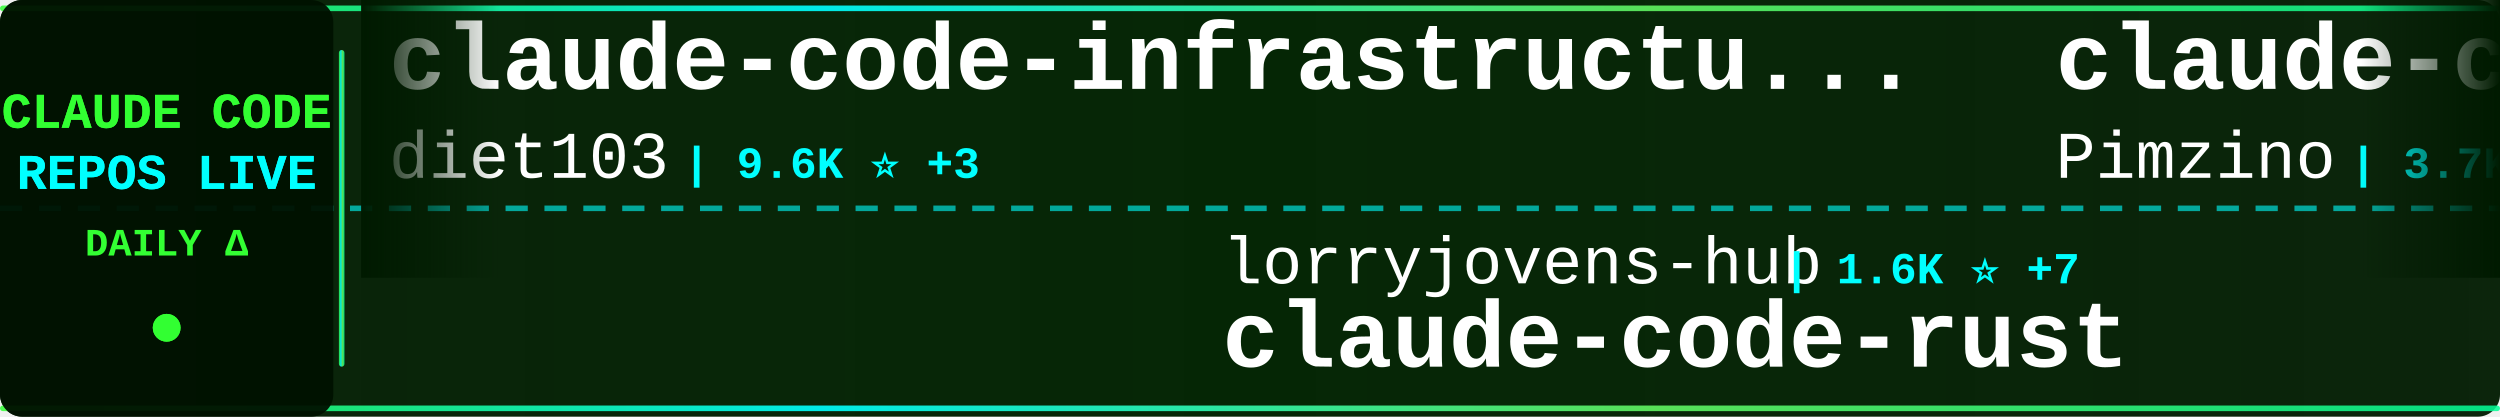
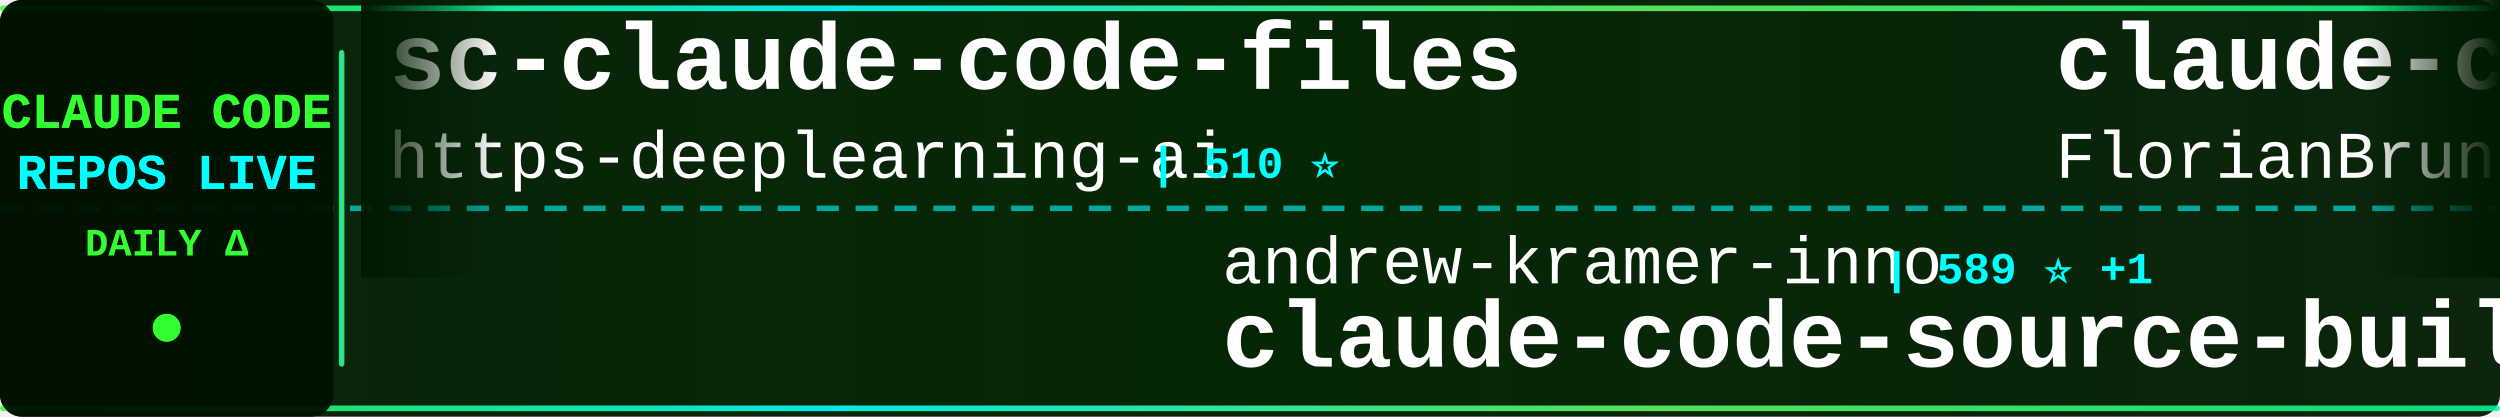
<svg xmlns="http://www.w3.org/2000/svg" width="900" height="150">
  <defs>
    <linearGradient id="tickerBg" x1="0%" y1="0%" x2="100%" y2="0%">
      <stop offset="0%" style="stop-color:#001a00;stop-opacity:0.95" />
      <stop offset="50%" style="stop-color:#002200;stop-opacity:0.98" />
      <stop offset="100%" style="stop-color:#001a00;stop-opacity:0.95" />
    </linearGradient>
    <linearGradient id="borderGrad" x1="0%" y1="0%" x2="100%" y2="0%">
      <stop offset="0%" style="stop-color:#33ff33;stop-opacity:0.85">
        <animate attributeName="stop-opacity" values="0.85;1;0.85" dur="2s" repeatCount="indefinite" />
      </stop>
      <stop offset="33%" style="stop-color:#00ffff;stop-opacity:0.9">
        <animate attributeName="stop-opacity" values="0.9;1;0.9" dur="2.2s" repeatCount="indefinite" />
      </stop>
      <stop offset="66%" style="stop-color:#66ff66;stop-opacity:0.85">
        <animate attributeName="stop-opacity" values="0.85;1;0.85" dur="1.8s" repeatCount="indefinite" />
      </stop>
      <stop offset="100%" style="stop-color:#00ff99;stop-opacity:0.85">
        <animate attributeName="stop-opacity" values="0.85;1;0.85" dur="2s" repeatCount="indefinite" />
      </stop>
    </linearGradient>
    <filter id="textGlow">
      <feGaussianBlur stdDeviation="0.1" result="coloredBlur" />
      <feMerge>
        <feMergeNode in="coloredBlur" />
        <feMergeNode in="SourceGraphic" />
      </feMerge>
    </filter>
    <filter id="metricGlow">
      <feGaussianBlur stdDeviation="0.2" result="coloredBlur" />
      <feMerge>
        <feMergeNode in="coloredBlur" />
        <feMergeNode in="SourceGraphic" />
      </feMerge>
    </filter>
    <linearGradient id="leftFade" x1="0%" y1="0%" x2="100%" y2="0%">
      <stop offset="0%" style="stop-color:#001a00;stop-opacity:1" />
      <stop offset="100%" style="stop-color:#001a00;stop-opacity:0" />
    </linearGradient>
    <linearGradient id="rightFade" x1="0%" y1="0%" x2="100%" y2="0%">
      <stop offset="0%" style="stop-color:#001a00;stop-opacity:0" />
      <stop offset="100%" style="stop-color:#001a00;stop-opacity:1" />
    </linearGradient>
  </defs>
  <rect width="900" height="150" fill="url(#tickerBg)" rx="8" />
  <rect x="0" y="2" width="900" height="2" fill="url(#borderGrad)" rx="1" />
  <rect x="0" y="146" width="900" height="2" fill="url(#borderGrad)" rx="1" />
  <line x1="0" y1="75" x2="900" y2="75" stroke="#00ffff" stroke-width="2" stroke-dasharray="8 6" opacity="0.6" />
  <rect x="0" y="0" width="120" height="150" fill="#001100" opacity="0.95" rx="8" />
  <text x="60" y="46" font-family="'Courier New', monospace" font-size="18" font-weight="bold" fill="#33ff33" text-anchor="middle" filter="url(#textGlow)">
    CLAUDE CODE
  </text>
  <text x="60" y="68" font-family="'Courier New', monospace" font-size="18" font-weight="bold" fill="#00ffff" text-anchor="middle" filter="url(#textGlow)">
    REPOS LIVE
  </text>
  <text x="60" y="92" font-family="'Courier New', monospace" font-size="14" font-weight="bold" fill="#33ff33" text-anchor="middle">
    DAILY Δ
  </text>
  <circle cx="60" cy="118" r="5" fill="#33ff33" filter="url(#metricGlow)">
    <animate attributeName="r" values="4;6;4" dur="1.5s" repeatCount="indefinite" />
    <animate attributeName="opacity" values="0.6;1;0.6" dur="1.5s" repeatCount="indefinite" />
  </circle>
  <rect x="122" y="18" width="2" height="114" fill="url(#borderGrad)" rx="1" />
  <clipPath id="tickerClip">
    <rect x="130" y="0" width="770" height="150" />
  </clipPath>
  <g clip-path="url(#tickerClip)">
    <g id="tickerItems">
      <animateTransform attributeName="transform" attributeType="XML" type="translate" from="0 0" to="-3000 0" dur="54s" repeatCount="indefinite" />
      <g transform="translate(0, 0)">
-         <text x="140" y="32" font-family="'Courier New', monospace" font-size="34" font-weight="bold" fill="#ffffff">claude-code-infrastructu...</text>
-         <text x="140" y="64" font-family="'Courier New', monospace" font-size="24" font-weight="normal" fill="#ffffff" opacity="1.0">diet103</text>
-         <text x="246" y="64" font-family="'Courier New', monospace" font-size="16" font-weight="bold" fill="#00ffff"> | 9.6K ⭐ +3</text>
+         <text x="140" y="32" font-family="'Courier New', monospace" font-size="34" font-weight="bold" fill="#ffffff">sc-claude-code-files</text>
+         <text x="140" y="64" font-family="'Courier New', monospace" font-size="24" font-weight="normal" fill="#ffffff" opacity="1.0">https-deeplearning-ai</text>
+         <text x="414" y="64" font-family="'Courier New', monospace" font-size="16" font-weight="bold" fill="#00ffff"> | 510 ⭐</text>
      </g>
      <g transform="translate(300, 0)">
-         <text x="140" y="102" font-family="'Courier New', monospace" font-size="24" font-weight="normal" fill="#ffffff" opacity="1.0">lorryjovens-hub</text>
-         <text x="342" y="102" font-family="'Courier New', monospace" font-size="16" font-weight="bold" fill="#00ffff"> | 1.6K ⭐ +7</text>
-         <text x="140" y="132" font-family="'Courier New', monospace" font-size="34" font-weight="bold" fill="#ffffff">claude-code-rust</text>
+         <text x="140" y="102" font-family="'Courier New', monospace" font-size="24" font-weight="normal" fill="#ffffff" opacity="1.0">andrew-kramer-inno</text>
+         <text x="378" y="102" font-family="'Courier New', monospace" font-size="16" font-weight="bold" fill="#00ffff"> | 589 ⭐ +1</text>
+         <text x="140" y="132" font-family="'Courier New', monospace" font-size="34" font-weight="bold" fill="#ffffff">claude-code-source-build</text>
      </g>
      <g transform="translate(600, 0)">
+         <text x="140" y="32" font-family="'Courier New', monospace" font-size="34" font-weight="bold" fill="#ffffff">claude-code-ultimate-gui...</text>
+         <text x="140" y="64" font-family="'Courier New', monospace" font-size="24" font-weight="normal" fill="#ffffff" opacity="1.0">FlorianBruniaux</text>
+         <text x="342" y="64" font-family="'Courier New', monospace" font-size="16" font-weight="bold" fill="#00ffff"> | 4.4K ⭐ +17</text>
+       </g>
+       <g transform="translate(900, 0)">
+         <text x="140" y="102" font-family="'Courier New', monospace" font-size="24" font-weight="normal" fill="#ffffff" opacity="1.0">wanshuiyin</text>
+         <text x="282" y="102" font-family="'Courier New', monospace" font-size="16" font-weight="bold" fill="#00ffff"> | 9.6K ⭐ +115</text>
+         <text x="140" y="132" font-family="'Courier New', monospace" font-size="34" font-weight="bold" fill="#ffffff">Auto-claude-code-researc...</text>
+       </g>
+       <g transform="translate(1200, 0)">
        <text x="140" y="32" font-family="'Courier New', monospace" font-size="34" font-weight="bold" fill="#ffffff">claude-code-spec-workflo...</text>
        <text x="140" y="64" font-family="'Courier New', monospace" font-size="24" font-weight="normal" fill="#ffffff" opacity="1.0">Pimzino</text>
        <text x="246" y="64" font-family="'Courier New', monospace" font-size="16" font-weight="bold" fill="#00ffff"> | 3.7K ⭐ +2</text>
      </g>
-       <g transform="translate(900, 0)">
-         <text x="140" y="102" font-family="'Courier New', monospace" font-size="24" font-weight="normal" fill="#ffffff" opacity="1.0">kodu-ai</text>
-         <text x="246" y="102" font-family="'Courier New', monospace" font-size="16" font-weight="bold" fill="#00ffff"> | 5.3K ⭐</text>
-         <text x="140" y="132" font-family="'Courier New', monospace" font-size="34" font-weight="bold" fill="#ffffff">claude-coder</text>
-       </g>
-       <g transform="translate(1200, 0)">
-         <text x="140" y="32" font-family="'Courier New', monospace" font-size="34" font-weight="bold" fill="#ffffff">claude-code-sourcemap</text>
-         <text x="140" y="64" font-family="'Courier New', monospace" font-size="24" font-weight="normal" fill="#ffffff" opacity="1.0">Hyper66666</text>
-         <text x="282" y="64" font-family="'Courier New', monospace" font-size="16" font-weight="bold" fill="#00ffff"> | 214 ⭐</text>
-       </g>
      <g transform="translate(1500, 0)">
-         <text x="140" y="102" font-family="'Courier New', monospace" font-size="24" font-weight="normal" fill="#ffffff" opacity="1.0">ChinaSiro</text>
-         <text x="270" y="102" font-family="'Courier New', monospace" font-size="16" font-weight="bold" fill="#00ffff"> | 9.2K ⭐ +6</text>
-         <text x="140" y="132" font-family="'Courier New', monospace" font-size="34" font-weight="bold" fill="#ffffff">claude-code-sourcemap</text>
+         <text x="140" y="102" font-family="'Courier New', monospace" font-size="24" font-weight="normal" fill="#ffffff" opacity="1.0">ChrisWiles</text>
+         <text x="282" y="102" font-family="'Courier New', monospace" font-size="16" font-weight="bold" fill="#00ffff"> | 5.9K ⭐ +2</text>
+         <text x="140" y="132" font-family="'Courier New', monospace" font-size="34" font-weight="bold" fill="#ffffff">claude-code-showcase</text>
      </g>
      <g transform="translate(1800, 0)">
-         <text x="140" y="32" font-family="'Courier New', monospace" font-size="34" font-weight="bold" fill="#ffffff">free-claude-code</text>
-         <text x="140" y="64" font-family="'Courier New', monospace" font-size="24" font-weight="normal" fill="#ffffff" opacity="1.0">Alishahryar1</text>
-         <text x="306" y="64" font-family="'Courier New', monospace" font-size="16" font-weight="bold" fill="#00ffff"> | 25.0K ⭐ +205</text>
+         <text x="140" y="32" font-family="'Courier New', monospace" font-size="34" font-weight="bold" fill="#ffffff">claude-code-guide</text>
+         <text x="140" y="64" font-family="'Courier New', monospace" font-size="24" font-weight="normal" fill="#ffffff" opacity="1.0">Cranot</text>
+         <text x="234" y="64" font-family="'Courier New', monospace" font-size="16" font-weight="bold" fill="#00ffff"> | 2.7K ⭐ +2</text>
      </g>
      <g transform="translate(2100, 0)">
-         <text x="140" y="102" font-family="'Courier New', monospace" font-size="24" font-weight="normal" fill="#ffffff" opacity="1.0">FlorianBruniaux</text>
-         <text x="342" y="102" font-family="'Courier New', monospace" font-size="16" font-weight="bold" fill="#00ffff"> | 4.4K ⭐ +17</text>
-         <text x="140" y="132" font-family="'Courier New', monospace" font-size="34" font-weight="bold" fill="#ffffff">claude-code-ultimate-gui...</text>
+         <text x="140" y="102" font-family="'Courier New', monospace" font-size="24" font-weight="normal" fill="#ffffff" opacity="1.0">alirezarezvani</text>
+         <text x="330" y="102" font-family="'Courier New', monospace" font-size="16" font-weight="bold" fill="#00ffff"> | 15.1K ⭐ +122</text>
+         <text x="140" y="132" font-family="'Courier New', monospace" font-size="34" font-weight="bold" fill="#ffffff">claude-skills</text>
      </g>
      <g transform="translate(2400, 0)">
-         <text x="140" y="32" font-family="'Courier New', monospace" font-size="34" font-weight="bold" fill="#ffffff">claude-code-cli</text>
-         <text x="140" y="64" font-family="'Courier New', monospace" font-size="24" font-weight="normal" fill="#ffffff" opacity="1.0">huangserva</text>
-         <text x="282" y="64" font-family="'Courier New', monospace" font-size="16" font-weight="bold" fill="#00ffff"> | 584 ⭐ +1</text>
+         <text x="140" y="32" font-family="'Courier New', monospace" font-size="34" font-weight="bold" fill="#ffffff">ralph</text>
+         <text x="140" y="64" font-family="'Courier New', monospace" font-size="24" font-weight="normal" fill="#ffffff" opacity="1.0">snarktank</text>
+         <text x="270" y="64" font-family="'Courier New', monospace" font-size="16" font-weight="bold" fill="#00ffff"> | 19.2K ⭐ +34</text>
      </g>
      <g transform="translate(2700, 0)">
-         <text x="140" y="102" font-family="'Courier New', monospace" font-size="24" font-weight="normal" fill="#ffffff" opacity="1.0">Piebald-AI</text>
-         <text x="282" y="102" font-family="'Courier New', monospace" font-size="16" font-weight="bold" fill="#00ffff"> | 10.2K ⭐ +25</text>
-         <text x="140" y="132" font-family="'Courier New', monospace" font-size="34" font-weight="bold" fill="#ffffff">claude-code-system-promp...</text>
+         <text x="140" y="102" font-family="'Courier New', monospace" font-size="24" font-weight="normal" fill="#ffffff" opacity="1.0">anthropics</text>
+         <text x="282" y="102" font-family="'Courier New', monospace" font-size="16" font-weight="bold" fill="#00ffff"> | 19.5K ⭐ +54</text>
+         <text x="140" y="132" font-family="'Courier New', monospace" font-size="34" font-weight="bold" fill="#ffffff">claude-plugins-official</text>
      </g>
      <g transform="translate(3000, 0)">
-         <text x="140" y="32" font-family="'Courier New', monospace" font-size="34" font-weight="bold" fill="#ffffff">claude-code-infrastructu...</text>
-         <text x="140" y="64" font-family="'Courier New', monospace" font-size="24" font-weight="normal" fill="#ffffff" opacity="1.0">diet103</text>
-         <text x="246" y="64" font-family="'Courier New', monospace" font-size="16" font-weight="bold" fill="#00ffff"> | 9.6K ⭐ +3</text>
+         <text x="140" y="32" font-family="'Courier New', monospace" font-size="34" font-weight="bold" fill="#ffffff">sc-claude-code-files</text>
+         <text x="140" y="64" font-family="'Courier New', monospace" font-size="24" font-weight="normal" fill="#ffffff" opacity="1.0">https-deeplearning-ai</text>
+         <text x="414" y="64" font-family="'Courier New', monospace" font-size="16" font-weight="bold" fill="#00ffff"> | 510 ⭐</text>
      </g>
      <g transform="translate(3300, 0)">
-         <text x="140" y="102" font-family="'Courier New', monospace" font-size="24" font-weight="normal" fill="#ffffff" opacity="1.0">lorryjovens-hub</text>
-         <text x="342" y="102" font-family="'Courier New', monospace" font-size="16" font-weight="bold" fill="#00ffff"> | 1.6K ⭐ +7</text>
-         <text x="140" y="132" font-family="'Courier New', monospace" font-size="34" font-weight="bold" fill="#ffffff">claude-code-rust</text>
+         <text x="140" y="102" font-family="'Courier New', monospace" font-size="24" font-weight="normal" fill="#ffffff" opacity="1.0">andrew-kramer-inno</text>
+         <text x="378" y="102" font-family="'Courier New', monospace" font-size="16" font-weight="bold" fill="#00ffff"> | 589 ⭐ +1</text>
+         <text x="140" y="132" font-family="'Courier New', monospace" font-size="34" font-weight="bold" fill="#ffffff">claude-code-source-build</text>
      </g>
      <g transform="translate(3600, 0)">
-         <text x="140" y="32" font-family="'Courier New', monospace" font-size="34" font-weight="bold" fill="#ffffff">claude-code-spec-workflo...</text>
-         <text x="140" y="64" font-family="'Courier New', monospace" font-size="24" font-weight="normal" fill="#ffffff" opacity="1.0">Pimzino</text>
-         <text x="246" y="64" font-family="'Courier New', monospace" font-size="16" font-weight="bold" fill="#00ffff"> | 3.7K ⭐ +2</text>
+         <text x="140" y="32" font-family="'Courier New', monospace" font-size="34" font-weight="bold" fill="#ffffff">claude-code-ultimate-gui...</text>
+         <text x="140" y="64" font-family="'Courier New', monospace" font-size="24" font-weight="normal" fill="#ffffff" opacity="1.0">FlorianBruniaux</text>
+         <text x="342" y="64" font-family="'Courier New', monospace" font-size="16" font-weight="bold" fill="#00ffff"> | 4.4K ⭐ +17</text>
      </g>
      <g transform="translate(3900, 0)">
-         <text x="140" y="102" font-family="'Courier New', monospace" font-size="24" font-weight="normal" fill="#ffffff" opacity="1.0">kodu-ai</text>
-         <text x="246" y="102" font-family="'Courier New', monospace" font-size="16" font-weight="bold" fill="#00ffff"> | 5.3K ⭐</text>
-         <text x="140" y="132" font-family="'Courier New', monospace" font-size="34" font-weight="bold" fill="#ffffff">claude-coder</text>
+         <text x="140" y="102" font-family="'Courier New', monospace" font-size="24" font-weight="normal" fill="#ffffff" opacity="1.0">wanshuiyin</text>
+         <text x="282" y="102" font-family="'Courier New', monospace" font-size="16" font-weight="bold" fill="#00ffff"> | 9.6K ⭐ +115</text>
+         <text x="140" y="132" font-family="'Courier New', monospace" font-size="34" font-weight="bold" fill="#ffffff">Auto-claude-code-researc...</text>
      </g>
    </g>
  </g>
  <rect x="130" y="0" width="50" height="100" fill="url(#leftFade)" />
  <rect x="850" y="0" width="50" height="100" fill="url(#rightFade)" />
</svg>
